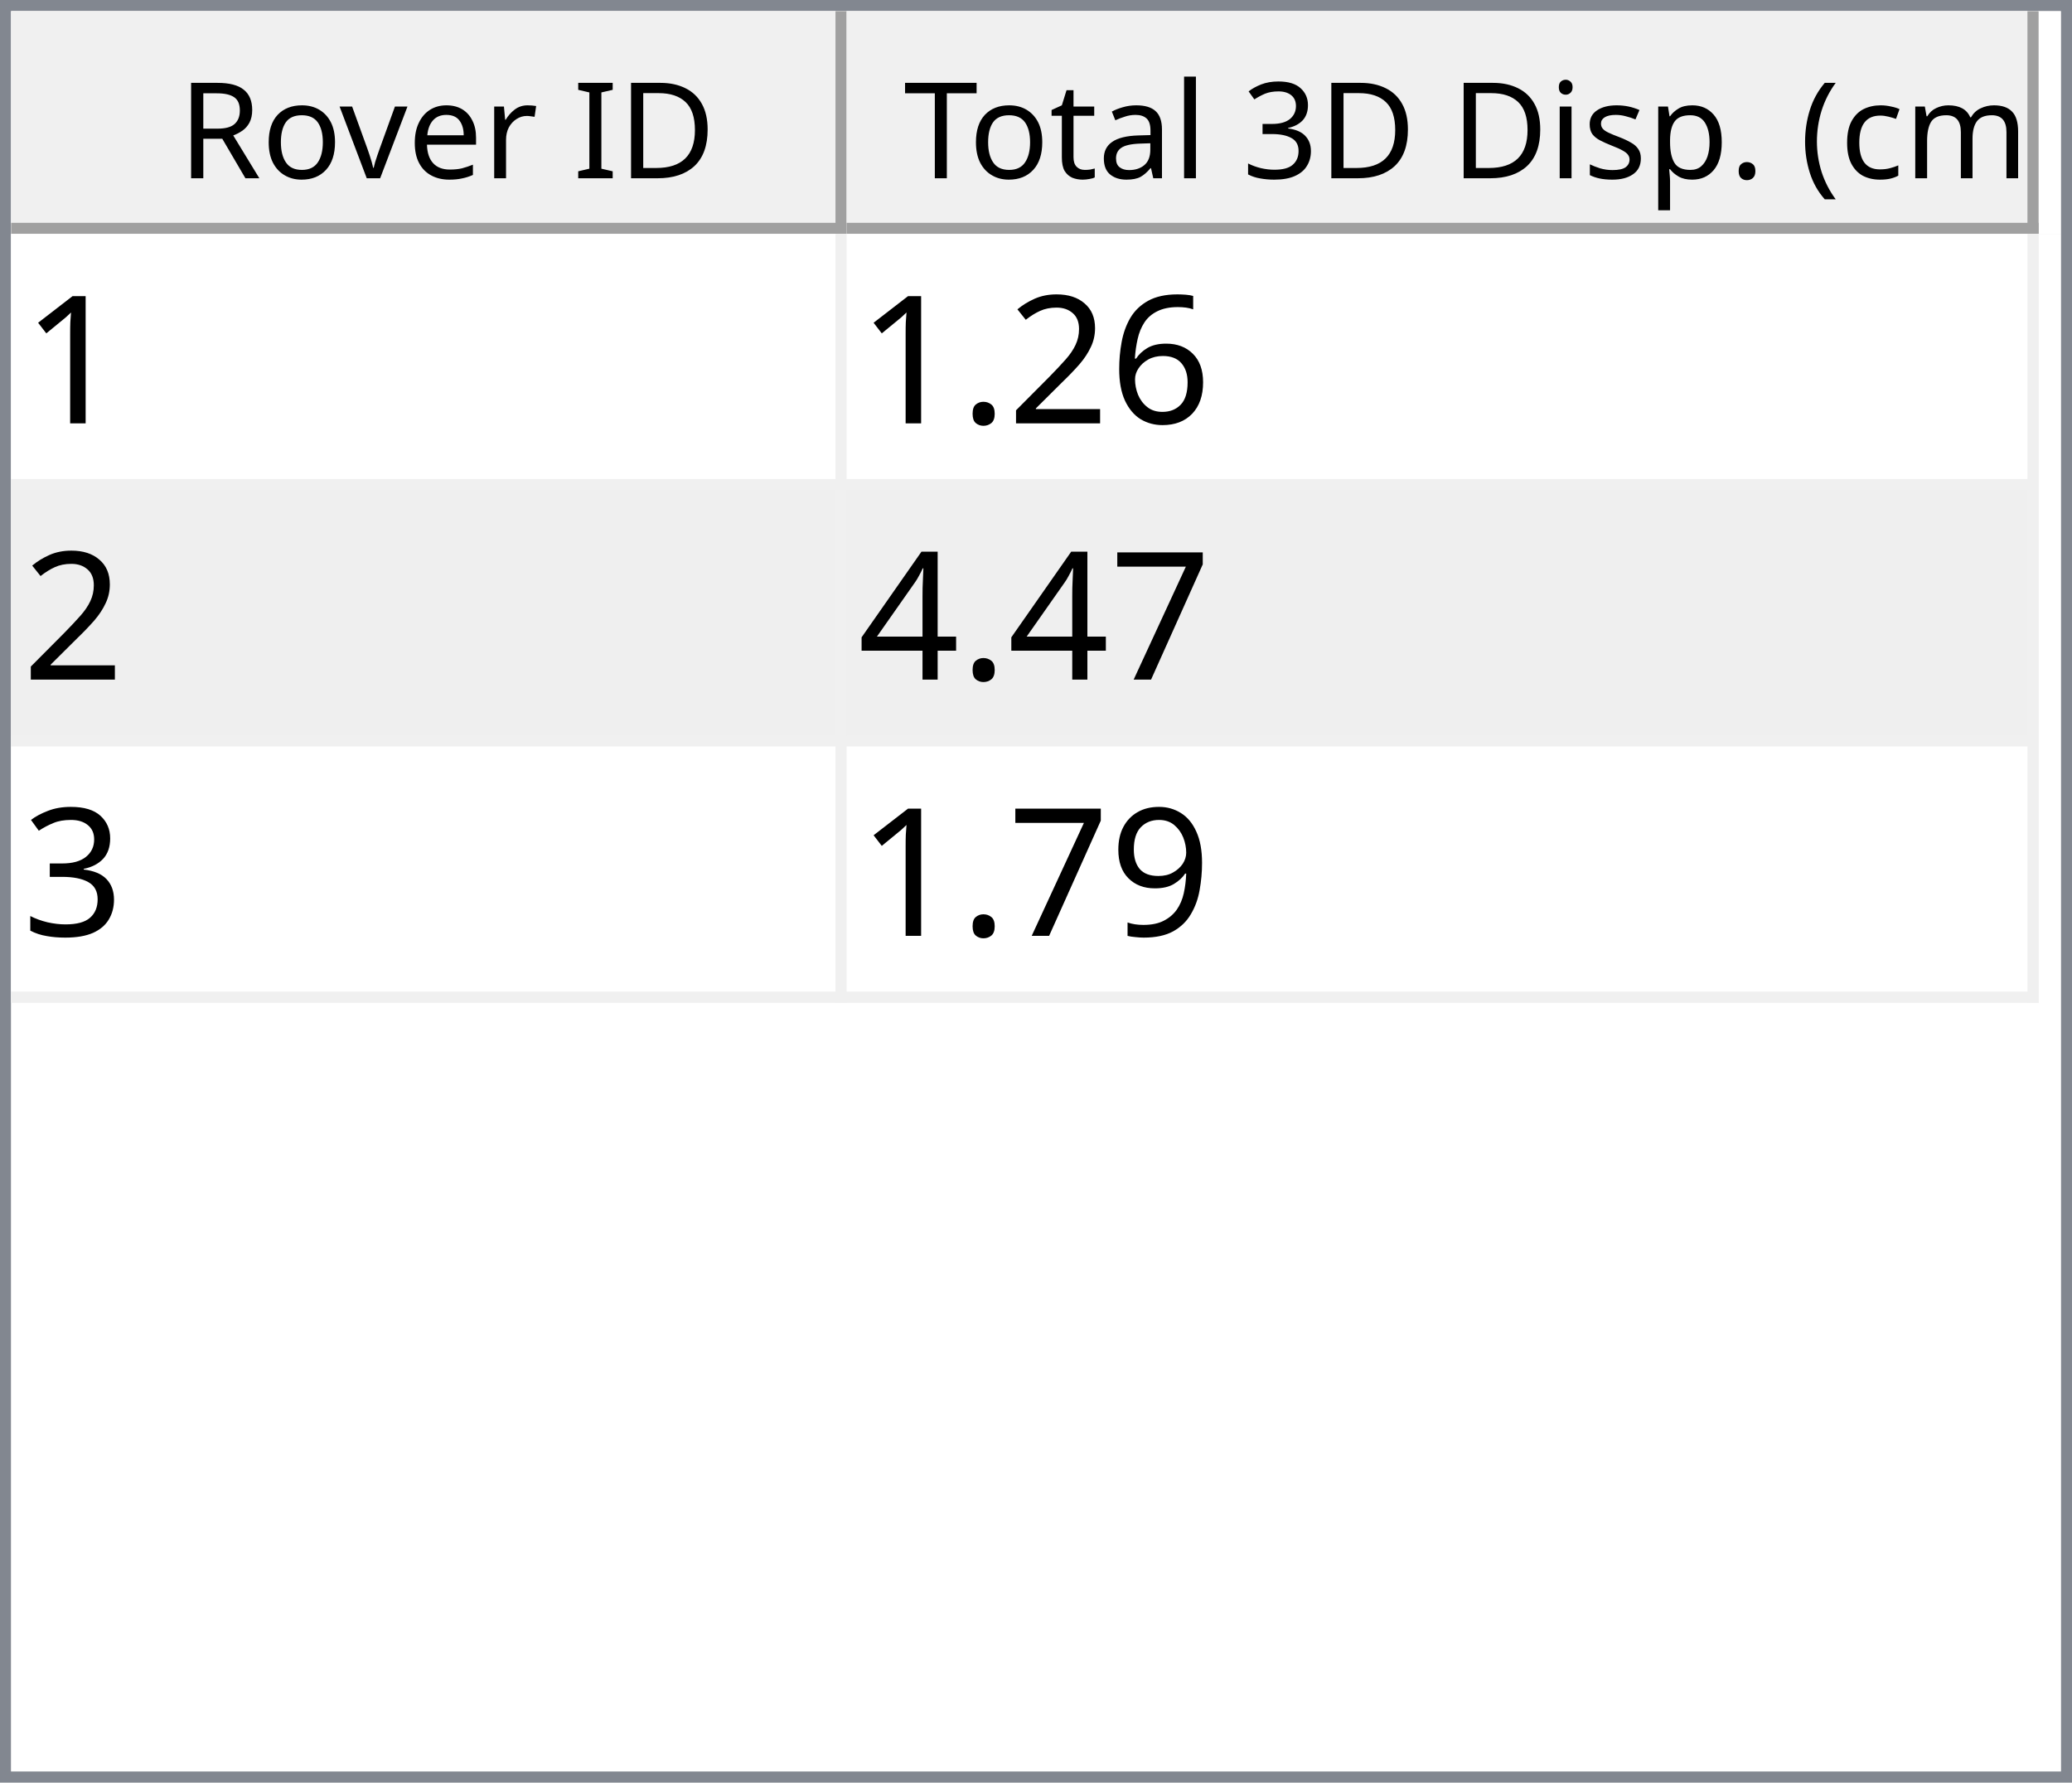
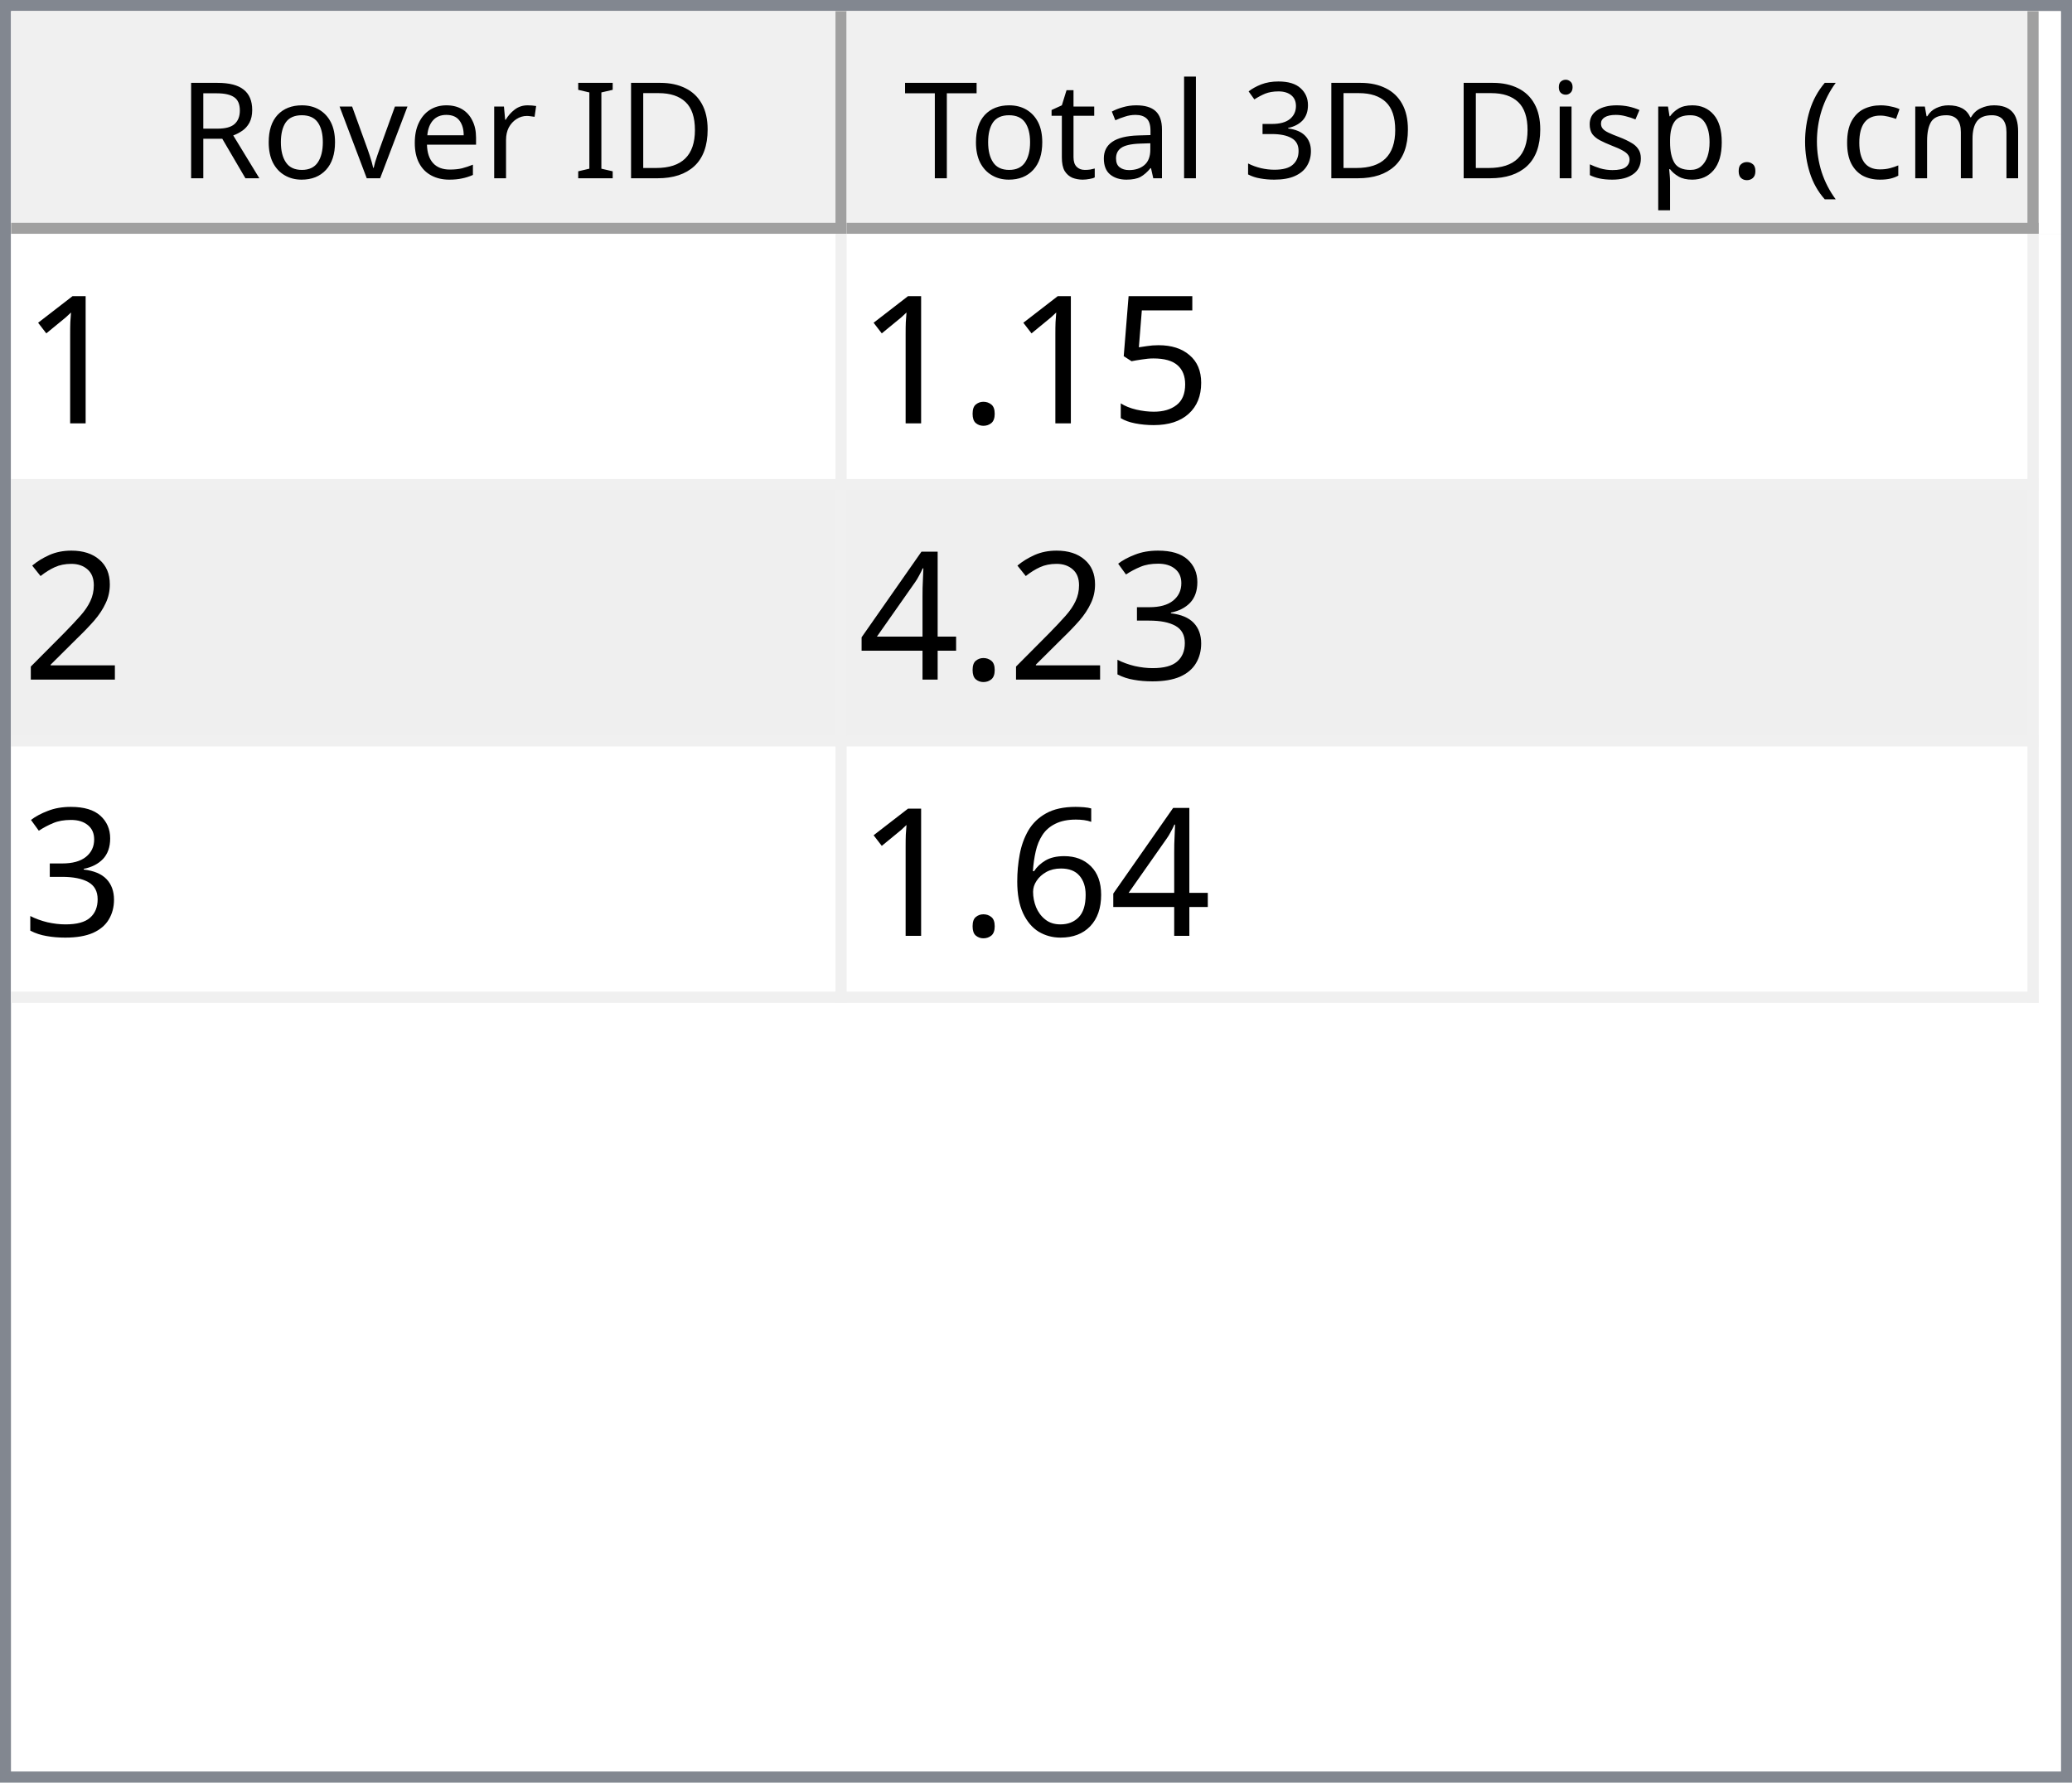
<svg xmlns="http://www.w3.org/2000/svg" style="fill-opacity:1; color-rendering:auto; color-interpolation:auto; text-rendering:auto; stroke:black; stroke-linecap:square; stroke-miterlimit:10; shape-rendering:auto; stroke-opacity:1; fill:black; stroke-dasharray:none; font-weight:normal; stroke-width:1; font-family:'Dialog'; font-style:normal; stroke-linejoin:miter; font-size:12px; stroke-dashoffset:0; image-rendering:auto;" width="186" height="160">
  <defs id="genericDefs" />
  <g>
    <defs id="defs1">
      <clipPath clipPathUnits="userSpaceOnUse" id="clipPath1">
        <path d="M0 0 L186 0 L186 160 L0 160 L0 0 Z" />
      </clipPath>
      <clipPath clipPathUnits="userSpaceOnUse" id="clipPath2">
        <path d="M0 0 L0 160 L186 160 L186 0 Z" />
      </clipPath>
      <clipPath clipPathUnits="userSpaceOnUse" id="clipPath3">
        <path d="M0 0 L0 20 L184 20 L184 0 Z" />
      </clipPath>
      <clipPath clipPathUnits="userSpaceOnUse" id="clipPath4">
        <path d="M0 0 L0 20 L75 20 L75 0 Z" />
      </clipPath>
      <clipPath clipPathUnits="userSpaceOnUse" id="clipPath5">
        <path d="M1 1 L1 19 L74 19 L74 1 Z" />
      </clipPath>
      <clipPath clipPathUnits="userSpaceOnUse" id="clipPath6">
        <path d="M0 0 L0 18 L73 18 L73 0 Z" />
      </clipPath>
      <clipPath clipPathUnits="userSpaceOnUse" id="clipPath7">
        <path d="M-0.5 -0.5 L-0.5 19.5 L74.5 19.5 L74.5 -0.5 Z" />
      </clipPath>
      <clipPath clipPathUnits="userSpaceOnUse" id="clipPath8">
        <path d="M0 0 L0 20 L107 20 L107 0 Z" />
      </clipPath>
      <clipPath clipPathUnits="userSpaceOnUse" id="clipPath9">
        <path d="M1 1 L1 19 L106 19 L106 1 Z" />
      </clipPath>
      <clipPath clipPathUnits="userSpaceOnUse" id="clipPath10">
        <path d="M0 0 L0 18 L105 18 L105 0 Z" />
      </clipPath>
      <clipPath clipPathUnits="userSpaceOnUse" id="clipPath11">
        <path d="M-0.5 -0.5 L-0.5 19.5 L106.5 19.5 L106.5 -0.5 Z" />
      </clipPath>
      <clipPath clipPathUnits="userSpaceOnUse" id="clipPath12">
        <path d="M0 0 L0 138 L184 138 L184 0 Z" />
      </clipPath>
      <clipPath clipPathUnits="userSpaceOnUse" id="clipPath13">
        <path d="M0 0 L0 69 L182 69 L182 0 Z" />
      </clipPath>
      <clipPath clipPathUnits="userSpaceOnUse" id="clipPath14">
        <path d="M-0.5 -0.5 L-0.5 68.5 L181.5 68.5 L181.5 -0.5 Z" />
      </clipPath>
      <clipPath clipPathUnits="userSpaceOnUse" id="clipPath15">
        <path d="M0 0 L0 22 L74 22 L74 0 Z" />
      </clipPath>
      <clipPath clipPathUnits="userSpaceOnUse" id="clipPath16">
        <path d="M0 0 L0 22 L106 22 L106 0 Z" />
      </clipPath>
      <font horiz-adv-x="64.551" id="font1">
        <font-face ascent="107.91" descent="25.098" units-per-em="100" style="font-style:normal; font-family:Segoe UI; font-weight:normal;" />
        <missing-glyph horiz-adv-x="64.551" d="M8.109 0 L8.109 68.266 L56.453 68.266 L56.453 0 L8.109 0 ZM15.328 7.234 L49.219 7.234 L49.219 61.031 L15.328 61.031 L15.328 7.234 Z" />
        <glyph unicode="D" horiz-adv-x="70.117" d="M9.188 0 L9.188 70.016 L28.516 70.016 Q65.531 70.016 65.531 35.891 Q65.531 19.672 55.25 9.836 Q44.969 0 27.734 0 L9.188 0 ZM17.391 62.594 L17.391 7.422 L27.828 7.422 Q41.609 7.422 49.273 14.797 Q56.938 22.172 56.938 35.688 Q56.938 62.594 28.328 62.594 L17.391 62.594 Z" />
        <glyph unicode="I" horiz-adv-x="26.611" d="M17.391 0 L9.188 0 L9.188 70.016 L17.391 70.016 L17.391 0 Z" />
        <glyph unicode=" " horiz-adv-x="27.393" d="" />
        <glyph unicode="r" horiz-adv-x="34.766" d="M34.188 41.891 Q32.078 43.5 28.125 43.5 Q23 43.5 19.555 38.672 Q16.109 33.844 16.109 25.484 L16.109 0 L8.109 0 L8.109 50 L16.109 50 L16.109 39.703 L16.312 39.703 Q18.016 44.969 21.531 47.922 Q25.047 50.875 29.391 50.875 Q32.516 50.875 34.188 50.203 L34.188 41.891 Z" />
        <glyph unicode="e" horiz-adv-x="52.295" d="M48.297 23 L12.984 23 Q13.188 14.656 17.484 10.109 Q21.781 5.562 29.297 5.562 Q37.75 5.562 44.828 11.141 L44.828 3.609 Q38.234 -1.172 27.391 -1.172 Q16.797 -1.172 10.742 5.641 Q4.688 12.453 4.688 24.812 Q4.688 36.469 11.305 43.82 Q17.922 51.172 27.734 51.172 Q37.547 51.172 42.922 44.828 Q48.297 38.484 48.297 27.203 L48.297 23 ZM40.094 29.781 Q40.047 36.719 36.75 40.578 Q33.453 44.438 27.594 44.438 Q21.922 44.438 17.969 40.383 Q14.016 36.328 13.094 29.781 L40.094 29.781 Z" />
        <glyph unicode="v" horiz-adv-x="47.9" d="M47.406 50 L27.484 0 L19.625 0 L0.688 50 L9.469 50 L22.172 13.672 Q23.578 9.672 23.922 6.688 L24.125 6.688 Q24.609 10.453 25.688 13.484 L38.969 50 L47.406 50 Z" />
        <glyph unicode="o" horiz-adv-x="58.594" d="M29 -1.172 Q17.922 -1.172 11.305 5.836 Q4.688 12.844 4.688 24.422 Q4.688 37.016 11.57 44.094 Q18.453 51.172 30.172 51.172 Q41.359 51.172 47.633 44.289 Q53.906 37.406 53.906 25.203 Q53.906 13.234 47.141 6.031 Q40.375 -1.172 29 -1.172 ZM29.594 44.438 Q21.875 44.438 17.383 39.188 Q12.891 33.938 12.891 24.703 Q12.891 15.828 17.43 10.695 Q21.969 5.562 29.594 5.562 Q37.359 5.562 41.531 10.594 Q45.703 15.625 45.703 24.906 Q45.703 34.281 41.531 39.359 Q37.359 44.438 29.594 44.438 Z" />
        <glyph unicode="R" horiz-adv-x="59.814" d="M59.375 0 L49.609 0 L37.891 19.625 Q36.281 22.359 34.766 24.289 Q33.25 26.219 31.664 27.438 Q30.078 28.656 28.25 29.219 Q26.422 29.781 24.125 29.781 L17.391 29.781 L17.391 0 L9.188 0 L9.188 70.016 L30.078 70.016 Q34.672 70.016 38.555 68.867 Q42.438 67.719 45.289 65.375 Q48.141 63.031 49.758 59.547 Q51.375 56.062 51.375 51.375 Q51.375 47.703 50.273 44.656 Q49.172 41.609 47.148 39.211 Q45.125 36.812 42.266 35.133 Q39.406 33.453 35.844 32.516 L35.844 32.328 Q37.594 31.547 38.891 30.547 Q40.188 29.547 41.359 28.18 Q42.531 26.812 43.68 25.078 Q44.828 23.344 46.234 21.047 L59.375 0 ZM17.391 62.594 L17.391 37.203 L28.516 37.203 Q31.594 37.203 34.203 38.133 Q36.812 39.062 38.719 40.797 Q40.625 42.531 41.703 45.047 Q42.781 47.562 42.781 50.688 Q42.781 56.297 39.141 59.445 Q35.5 62.594 28.609 62.594 L17.391 62.594 Z" />
        <glyph unicode=")" horiz-adv-x="30.176" d="M8.297 -15.922 L1.172 -15.922 Q16.406 2.344 16.406 26.812 Q16.406 51.469 1.078 70.016 L8.297 70.016 Q23.531 52.156 23.531 26.703 Q23.531 1.375 8.297 -15.922 Z" />
        <glyph unicode="m" horiz-adv-x="86.133" d="M79.109 0 L71.094 0 L71.094 28.719 Q71.094 37.016 68.531 40.727 Q65.969 44.438 59.906 44.438 Q54.781 44.438 51.195 39.75 Q47.609 35.062 47.609 28.516 L47.609 0 L39.594 0 L39.594 29.688 Q39.594 44.438 28.219 44.438 Q22.953 44.438 19.531 40.016 Q16.109 35.594 16.109 28.516 L16.109 0 L8.109 0 L8.109 50 L16.109 50 L16.109 42.094 L16.312 42.094 Q21.625 51.172 31.844 51.172 Q36.969 51.172 40.773 48.312 Q44.578 45.453 46 40.828 Q51.562 51.172 62.594 51.172 Q79.109 51.172 79.109 30.812 L79.109 0 Z" />
        <glyph unicode="c" horiz-adv-x="46.191" d="M42.188 2.297 Q36.422 -1.172 28.516 -1.172 Q17.828 -1.172 11.258 5.789 Q4.688 12.75 4.688 23.828 Q4.688 36.188 11.766 43.68 Q18.844 51.172 30.672 51.172 Q37.25 51.172 42.281 48.734 L42.281 40.531 Q36.719 44.438 30.375 44.438 Q22.703 44.438 17.797 38.945 Q12.891 33.453 12.891 24.516 Q12.891 15.719 17.508 10.641 Q22.125 5.562 29.891 5.562 Q36.422 5.562 42.188 9.906 L42.188 2.297 Z" />
        <glyph unicode="(" horiz-adv-x="30.176" d="M29.109 -15.922 L21.969 -15.922 Q6.844 1.375 6.844 26.703 Q6.844 52.156 21.969 70.016 L29.203 70.016 Q13.875 51.469 13.875 26.812 Q13.875 2.344 29.109 -15.922 Z" />
        <glyph unicode="." horiz-adv-x="21.68" d="M10.891 -1.078 Q8.641 -1.078 7.055 0.539 Q5.469 2.156 5.469 4.391 Q5.469 6.641 7.055 8.273 Q8.641 9.906 10.891 9.906 Q13.188 9.906 14.797 8.273 Q16.406 6.641 16.406 4.391 Q16.406 2.156 14.797 0.539 Q13.188 -1.078 10.891 -1.078 Z" />
        <glyph unicode="p" horiz-adv-x="58.789" d="M16.312 7.234 L16.109 7.234 L16.109 -23 L8.109 -23 L8.109 50 L16.109 50 L16.109 41.219 L16.312 41.219 Q22.219 51.172 33.594 51.172 Q43.266 51.172 48.688 44.461 Q54.109 37.75 54.109 26.469 Q54.109 13.922 48 6.375 Q41.891 -1.172 31.297 -1.172 Q21.578 -1.172 16.312 7.234 ZM16.109 27.391 L16.109 20.406 Q16.109 14.203 20.141 9.883 Q24.172 5.562 30.375 5.562 Q37.641 5.562 41.773 11.133 Q45.906 16.703 45.906 26.609 Q45.906 34.969 42.047 39.703 Q38.188 44.438 31.594 44.438 Q24.609 44.438 20.359 39.578 Q16.109 34.719 16.109 27.391 Z" />
        <glyph unicode="s" horiz-adv-x="42.432" d="M5.078 1.812 L5.078 10.406 Q11.625 5.562 19.484 5.562 Q30.031 5.562 30.031 12.594 Q30.031 14.594 29.125 15.992 Q28.219 17.391 26.68 18.461 Q25.141 19.531 23.07 20.383 Q21 21.234 18.609 22.172 Q15.281 23.484 12.766 24.828 Q10.25 26.172 8.57 27.859 Q6.891 29.547 6.031 31.695 Q5.172 33.844 5.172 36.719 Q5.172 40.234 6.789 42.945 Q8.406 45.656 11.086 47.484 Q13.766 49.312 17.211 50.242 Q20.656 51.172 24.312 51.172 Q30.812 51.172 35.938 48.922 L35.938 40.828 Q30.422 44.438 23.25 44.438 Q21 44.438 19.195 43.922 Q17.391 43.406 16.094 42.477 Q14.797 41.547 14.086 40.258 Q13.375 38.969 13.375 37.406 Q13.375 35.453 14.086 34.133 Q14.797 32.812 16.164 31.789 Q17.531 30.766 19.484 29.938 Q21.438 29.109 23.922 28.125 Q27.25 26.859 29.883 25.516 Q32.516 24.172 34.375 22.484 Q36.234 20.797 37.234 18.602 Q38.234 16.406 38.234 13.375 Q38.234 9.672 36.602 6.938 Q34.969 4.203 32.234 2.398 Q29.5 0.594 25.93 -0.289 Q22.359 -1.172 18.453 -1.172 Q10.75 -1.172 5.078 1.812 Z" />
        <glyph unicode="i" horiz-adv-x="24.219" d="M12.203 62.703 Q10.062 62.703 8.547 64.164 Q7.031 65.625 7.031 67.875 Q7.031 70.125 8.547 71.609 Q10.062 73.094 12.203 73.094 Q14.406 73.094 15.945 71.609 Q17.484 70.125 17.484 67.875 Q17.484 65.719 15.945 64.211 Q14.406 62.703 12.203 62.703 ZM16.109 0 L8.109 0 L8.109 50 L16.109 50 L16.109 0 Z" />
        <glyph unicode="3" horiz-adv-x="53.906" d="M46.531 19.828 Q46.531 15.094 44.75 11.211 Q42.969 7.328 39.719 4.57 Q36.469 1.812 31.93 0.297 Q27.391 -1.219 21.922 -1.219 Q11.922 -1.219 6 2.594 L6 11.188 Q13.094 5.609 22.219 5.609 Q25.875 5.609 28.828 6.539 Q31.781 7.469 33.906 9.227 Q36.031 10.984 37.18 13.477 Q38.328 15.969 38.328 19.094 Q38.328 32.812 18.797 32.812 L12.984 32.812 L12.984 39.594 L18.5 39.594 Q35.797 39.594 35.797 52.484 Q35.797 64.406 22.609 64.406 Q15.188 64.406 8.688 59.422 L8.688 67.188 Q15.375 71.188 24.609 71.188 Q29 71.188 32.57 69.969 Q36.141 68.75 38.68 66.555 Q41.219 64.359 42.609 61.281 Q44 58.203 44 54.5 Q44 40.672 30.031 36.719 L30.031 36.531 Q33.594 36.141 36.625 34.797 Q39.656 33.453 41.852 31.305 Q44.047 29.156 45.289 26.25 Q46.531 23.344 46.531 19.828 Z" />
        <glyph unicode="l" horiz-adv-x="24.219" d="M16.109 0 L8.109 0 L8.109 74.031 L16.109 74.031 L16.109 0 Z" />
        <glyph unicode="a" horiz-adv-x="50.879" d="M43.891 0 L35.891 0 L35.891 7.812 L35.688 7.812 Q30.469 -1.172 20.312 -1.172 Q12.844 -1.172 8.617 2.781 Q4.391 6.734 4.391 13.281 Q4.391 27.297 20.906 29.594 L35.891 31.688 Q35.891 44.438 25.594 44.438 Q16.547 44.438 9.281 38.281 L9.281 46.484 Q16.656 51.172 26.266 51.172 Q43.891 51.172 43.891 32.516 L43.891 0 ZM35.891 25.297 L23.828 23.641 Q18.266 22.859 15.43 20.875 Q12.594 18.891 12.594 13.875 Q12.594 10.203 15.211 7.883 Q17.828 5.562 22.172 5.562 Q28.125 5.562 32.008 9.742 Q35.891 13.922 35.891 20.312 L35.891 25.297 Z" />
        <glyph unicode="t" horiz-adv-x="33.887" d="M31.297 0.484 Q28.469 -1.078 23.828 -1.078 Q10.688 -1.078 10.688 13.578 L10.688 43.172 L2.094 43.172 L2.094 50 L10.688 50 L10.688 62.203 L18.703 64.797 L18.703 50 L31.297 50 L31.297 43.172 L18.703 43.172 L18.703 14.984 Q18.703 9.969 20.414 7.82 Q22.125 5.672 26.078 5.672 Q29.109 5.672 31.297 7.328 L31.297 0.484 Z" />
        <glyph unicode="T" horiz-adv-x="52.393" d="M50.594 62.594 L30.375 62.594 L30.375 0 L22.172 0 L22.172 62.594 L2 62.594 L2 70.016 L50.594 70.016 L50.594 62.594 Z" />
      </font>
      <font horiz-adv-x="75.0" id="font2">
        <font-face ascent="100.537" descent="21.973" units-per-em="100" style="font-style:normal; font-family:sans-serif; font-weight:normal;" />
        <missing-glyph horiz-adv-x="75.0" d="M12.5 0 L12.5 62.5 L62.5 62.5 L62.5 0 L12.5 0 ZM14.062 1.562 L60.938 1.562 L60.938 60.938 L14.062 60.938 L14.062 1.562 Z" />
        <glyph unicode="1" horiz-adv-x="55.615" d="M37.25 0 L28.469 0 L28.469 56 Q25.297 52.984 20.141 49.953 Q14.984 46.922 10.891 45.406 L10.891 53.906 Q18.266 57.375 23.781 62.305 Q29.297 67.234 31.594 71.875 L37.25 71.875 L37.25 0 Z" />
+         <glyph unicode="5" horiz-adv-x="55.615" d="M4.156 18.75 L13.375 19.531 Q14.406 12.797 18.141 9.398 Q21.875 6 27.156 6 Q33.5 6 37.891 10.789 Q42.281 15.578 42.281 23.484 Q42.281 31 38.062 35.352 Q33.844 39.703 27 39.703 Q22.75 39.703 19.336 37.773 Q15.922 35.844 13.969 32.766 L5.719 33.844 L12.641 70.609 L48.25 70.609 L48.25 62.203 L19.672 62.203 L15.828 42.969 Q22.266 47.469 29.344 47.469 Q38.719 47.469 45.164 40.969 Q51.609 34.469 51.609 24.266 Q51.609 14.547 45.953 7.469 Q39.062 -1.219 27.156 -1.219 Q17.391 -1.219 11.211 4.25 Q5.031 9.719 4.156 18.75 Z" />
+         <glyph unicode="." horiz-adv-x="27.783" d="M9.078 0 L9.078 10.016 L19.094 10.016 L19.094 0 L9.078 0 Z" />
+         <glyph unicode="2" horiz-adv-x="55.615" d="M50.344 8.453 L50.344 0 L3.031 0 Q2.938 3.172 4.047 6.109 Q5.859 10.938 9.836 15.625 Q13.812 20.312 21.344 26.469 Q33.016 36.031 37.117 41.625 Q41.219 47.219 41.219 52.203 Q41.219 57.422 37.477 61.008 Q33.734 64.594 27.734 64.594 Q21.391 64.594 17.578 60.789 Q13.766 56.984 13.719 50.25 L4.688 51.172 Q5.609 61.281 11.664 66.578 Q17.719 71.875 27.938 71.875 Q38.234 71.875 44.242 66.164 Q50.25 60.453 50.25 52 Q50.25 47.703 48.492 43.555 Q46.734 39.406 42.656 34.812 Q38.578 30.219 29.109 22.219 Q21.188 15.578 18.945 13.211 Q16.703 10.844 15.234 8.453 L50.344 8.453 Z" />
+         <glyph unicode="3" horiz-adv-x="55.615" d="M4.203 18.891 L12.984 20.062 Q14.5 12.594 18.141 9.297 Q21.781 6 27 6 Q33.203 6 37.477 10.297 Q41.75 14.594 41.75 20.953 Q41.75 27 37.797 30.93 Q33.844 34.859 27.734 34.859 Q25.25 34.859 21.531 33.891 L22.516 41.609 Q23.391 41.5 23.922 41.5 Q29.547 41.5 34.039 44.43 Q38.531 47.359 38.531 53.469 Q38.531 58.297 35.258 61.477 Q31.984 64.656 26.812 64.656 Q21.688 64.656 18.266 61.43 Q14.844 58.203 13.875 51.766 L5.078 53.328 Q6.688 62.156 12.398 67.016 Q18.109 71.875 26.609 71.875 Q32.469 71.875 37.398 69.359 Q42.328 66.844 44.945 62.5 Q47.562 58.156 47.562 53.266 Q47.562 48.641 45.07 44.828 Q42.578 41.016 37.703 38.766 Q44.047 37.312 47.562 32.695 Q51.078 28.078 51.078 21.141 Q51.078 11.766 44.242 5.25 Q37.406 -1.266 26.953 -1.266 Q17.531 -1.266 11.305 4.352 Q5.078 9.969 4.203 18.891 Z" />
+         <glyph unicode="4" horiz-adv-x="55.615" d="M32.328 0 L32.328 17.141 L1.266 17.141 L1.266 25.203 L33.938 71.578 L41.109 71.578 L41.109 25.203 L50.781 25.203 L50.781 17.141 L41.109 17.141 L41.109 0 L32.328 0 ZM32.328 25.203 L32.328 57.469 L9.906 25.203 L32.328 25.203 Z" />
        <glyph unicode="6" horiz-adv-x="55.615" d="M49.75 54.047 L41.016 53.375 Q39.844 58.547 37.703 60.891 Q34.125 64.656 28.906 64.656 Q24.703 64.656 21.531 62.312 Q17.391 59.281 14.992 53.469 Q12.594 47.656 12.5 36.922 Q15.672 41.75 20.266 44.094 Q24.859 46.438 29.891 46.438 Q38.672 46.438 44.852 39.969 Q51.031 33.5 51.031 23.25 Q51.031 16.5 48.125 10.719 Q45.219 4.938 40.141 1.859 Q35.062 -1.219 28.609 -1.219 Q17.625 -1.219 10.695 6.859 Q3.766 14.938 3.766 33.5 Q3.766 54.25 11.422 63.672 Q18.109 71.875 29.438 71.875 Q37.891 71.875 43.289 67.141 Q48.688 62.406 49.75 54.047 ZM13.875 23.188 Q13.875 18.656 15.797 14.508 Q17.719 10.359 21.188 8.18 Q24.656 6 28.469 6 Q34.031 6 38.039 10.492 Q42.047 14.984 42.047 22.703 Q42.047 30.125 38.086 34.398 Q34.125 38.672 28.125 38.672 Q22.172 38.672 18.023 34.398 Q13.875 30.125 13.875 23.188 Z" />
-         <glyph unicode="2" horiz-adv-x="55.615" d="M50.344 8.453 L50.344 0 L3.031 0 Q2.938 3.172 4.047 6.109 Q5.859 10.938 9.836 15.625 Q13.812 20.312 21.344 26.469 Q33.016 36.031 37.117 41.625 Q41.219 47.219 41.219 52.203 Q41.219 57.422 37.477 61.008 Q33.734 64.594 27.734 64.594 Q21.391 64.594 17.578 60.789 Q13.766 56.984 13.719 50.25 L4.688 51.172 Q5.609 61.281 11.664 66.578 Q17.719 71.875 27.938 71.875 Q38.234 71.875 44.242 66.164 Q50.25 60.453 50.25 52 Q50.25 47.703 48.492 43.555 Q46.734 39.406 42.656 34.812 Q38.578 30.219 29.109 22.219 Q21.188 15.578 18.945 13.211 Q16.703 10.844 15.234 8.453 L50.344 8.453 Z" />
-         <glyph unicode="." horiz-adv-x="27.783" d="M9.078 0 L9.078 10.016 L19.094 10.016 L19.094 0 L9.078 0 Z" />
-         <glyph unicode="7" horiz-adv-x="55.615" d="M4.734 62.203 L4.734 70.656 L51.078 70.656 L51.078 63.812 Q44.234 56.547 37.523 44.484 Q30.812 32.422 27.156 19.672 Q24.516 10.688 23.781 0 L14.75 0 Q14.891 8.453 18.062 20.414 Q21.234 32.375 27.172 43.484 Q33.109 54.594 39.797 62.203 L4.734 62.203 Z" />
-         <glyph unicode="4" horiz-adv-x="55.615" d="M32.328 0 L32.328 17.141 L1.266 17.141 L1.266 25.203 L33.938 71.578 L41.109 71.578 L41.109 25.203 L50.781 25.203 L50.781 17.141 L41.109 17.141 L41.109 0 L32.328 0 ZM32.328 25.203 L32.328 57.469 L9.906 25.203 L32.328 25.203 Z" />
-         <glyph unicode="3" horiz-adv-x="55.615" d="M4.203 18.891 L12.984 20.062 Q14.5 12.594 18.141 9.297 Q21.781 6 27 6 Q33.203 6 37.477 10.297 Q41.75 14.594 41.75 20.953 Q41.75 27 37.797 30.93 Q33.844 34.859 27.734 34.859 Q25.25 34.859 21.531 33.891 L22.516 41.609 Q23.391 41.5 23.922 41.5 Q29.547 41.5 34.039 44.43 Q38.531 47.359 38.531 53.469 Q38.531 58.297 35.258 61.477 Q31.984 64.656 26.812 64.656 Q21.688 64.656 18.266 61.43 Q14.844 58.203 13.875 51.766 L5.078 53.328 Q6.688 62.156 12.398 67.016 Q18.109 71.875 26.609 71.875 Q32.469 71.875 37.398 69.359 Q42.328 66.844 44.945 62.5 Q47.562 58.156 47.562 53.266 Q47.562 48.641 45.07 44.828 Q42.578 41.016 37.703 38.766 Q44.047 37.312 47.562 32.695 Q51.078 28.078 51.078 21.141 Q51.078 11.766 44.242 5.25 Q37.406 -1.266 26.953 -1.266 Q17.531 -1.266 11.305 4.352 Q5.078 9.969 4.203 18.891 Z" />
-         <glyph unicode="9" horiz-adv-x="55.615" d="M5.469 16.547 L13.922 17.328 Q14.984 11.375 18.016 8.688 Q21.047 6 25.781 6 Q29.828 6 32.883 7.859 Q35.938 9.719 37.891 12.82 Q39.844 15.922 41.164 21.195 Q42.484 26.469 42.484 31.938 Q42.484 32.516 42.438 33.688 Q39.797 29.5 35.234 26.883 Q30.672 24.266 25.344 24.266 Q16.453 24.266 10.305 30.711 Q4.156 37.156 4.156 47.703 Q4.156 58.594 10.578 65.234 Q17 71.875 26.656 71.875 Q33.641 71.875 39.43 68.117 Q45.219 64.359 48.219 57.398 Q51.219 50.438 51.219 37.25 Q51.219 23.531 48.242 15.406 Q45.266 7.281 39.383 3.031 Q33.5 -1.219 25.594 -1.219 Q17.188 -1.219 11.867 3.445 Q6.547 8.109 5.469 16.547 ZM41.453 48.141 Q41.453 55.719 37.43 60.156 Q33.406 64.594 27.734 64.594 Q21.875 64.594 17.531 59.812 Q13.188 55.031 13.188 47.406 Q13.188 40.578 17.312 36.305 Q21.438 32.031 27.484 32.031 Q33.594 32.031 37.523 36.305 Q41.453 40.578 41.453 48.141 Z" />
      </font>
    </defs>
    <g style="fill:white; stroke:white;">
      <rect x="0" y="0" width="186" style="clip-path:url(#clipPath1); stroke:none;" height="160" />
    </g>
    <g style="fill:white; text-rendering:optimizeSpeed; color-rendering:optimizeSpeed; image-rendering:optimizeSpeed; shape-rendering:crispEdges; stroke:white; color-interpolation:sRGB;">
      <rect x="0" width="186" height="160" y="0" style="stroke:none;" />
      <path style="stroke:none;" d="M0 160 L186 160 L186 0 L0 0 Z" />
    </g>
    <g style="fill:rgb(240,240,240); font-family:'Segoe UI'; stroke:rgb(240,240,240);">
      <rect x="0" y="0" width="186" style="clip-path:url(#clipPath2); stroke:none;" height="160" />
    </g>
    <g style="fill:rgb(130,135,144); font-family:'Segoe UI'; stroke:rgb(130,135,144);">
      <path d="M0 0 L186 0 L186 160 L0 160 L0 0 ZM1 1 L185 1 L185 159 L1 159 L1 1 Z" style="fill-rule:evenodd; clip-path:url(#clipPath2); stroke:none;" />
    </g>
    <g style="fill:white; font-family:'Segoe UI'; stroke:white;" transform="translate(1,1)">
      <rect x="0" y="0" width="184" style="clip-path:url(#clipPath3); stroke:none;" height="20" />
    </g>
    <g style="fill:rgb(240,240,240); font-family:'Segoe UI'; stroke:rgb(240,240,240);" transform="translate(1,1)">
      <rect x="0" y="0" width="75" style="clip-path:url(#clipPath4); stroke:none;" height="20" />
    </g>
    <g style="font-family:'Segoe UI';" transform="translate(2,2)">
      <text x="14" xml:space="preserve" y="14" style="clip-path:url(#clipPath6); stroke:none;">Rover ID</text>
    </g>
    <g style="fill:rgb(160,160,160); font-family:'Segoe UI'; stroke:rgb(160,160,160); stroke-linejoin:bevel;" transform="translate(1.5,1.5)">
      <line x1="74" x2="74" y1="0" style="fill:none; clip-path:url(#clipPath7);" y2="19" />
    </g>
    <g style="fill:rgb(160,160,160); font-family:'Segoe UI'; stroke:rgb(160,160,160); stroke-linejoin:bevel;" transform="matrix(1,0,0,1,1,1) translate(0.5,0.5)">
      <line x1="0" x2="74" y1="19" style="fill:none; clip-path:url(#clipPath7);" y2="19" />
    </g>
    <g style="fill:rgb(240,240,240); font-family:'Segoe UI'; stroke:rgb(240,240,240);" transform="translate(76,1)">
      <rect x="0" y="0" width="107" style="clip-path:url(#clipPath8); stroke:none;" height="20" />
    </g>
    <g style="font-family:'Segoe UI';" transform="translate(77,2)">
      <text x="1" xml:space="preserve" y="14" style="clip-path:url(#clipPath10); stroke:none;"> Total 3D Disp. (cm)</text>
    </g>
    <g style="fill:rgb(160,160,160); font-family:'Segoe UI'; stroke:rgb(160,160,160); stroke-linejoin:bevel;" transform="translate(76.5,1.5)">
      <line x1="106" x2="106" y1="0" style="fill:none; clip-path:url(#clipPath11);" y2="19" />
    </g>
    <g style="fill:rgb(160,160,160); font-family:'Segoe UI'; stroke:rgb(160,160,160); stroke-linejoin:bevel;" transform="matrix(1,0,0,1,76,1) translate(0.5,0.5)">
      <line x1="0" x2="106" y1="19" style="fill:none; clip-path:url(#clipPath11);" y2="19" />
    </g>
    <g style="fill:white; font-family:'Segoe UI'; stroke:white;" transform="translate(1,21)">
      <rect x="0" y="0" width="184" style="clip-path:url(#clipPath12); stroke:none;" height="138" />
    </g>
    <g style="fill:rgb(240,240,240); font-size:16px; font-family:sans-serif; stroke:rgb(240,240,240);" transform="translate(1,21)">
      <rect x="0" y="0" width="182" style="clip-path:url(#clipPath13); stroke:none;" height="69" />
      <line transform="translate(0.5,0.5)" x1="0" x2="181" y1="22" style="clip-path:url(#clipPath14); fill:none; stroke-linejoin:bevel;" y2="22" />
    </g>
    <g transform="matrix(1,0,0,1,1,21) translate(0.5,0.5)" style="fill:rgb(240,240,240); font-size:16px; font-family:sans-serif; stroke:rgb(240,240,240); stroke-linejoin:bevel;">
      <line x1="0" x2="181" y1="45" style="fill:none; clip-path:url(#clipPath14);" y2="45" />
    </g>
    <g transform="matrix(1,0,0,1,1,21) translate(0.5,0.5)" style="fill:rgb(240,240,240); font-size:16px; font-family:sans-serif; stroke:rgb(240,240,240); stroke-linejoin:bevel;">
      <line x1="0" x2="181" y1="68" style="fill:none; clip-path:url(#clipPath14);" y2="68" />
    </g>
    <g transform="matrix(1,0,0,1,1,21) translate(0.5,0.5)" style="fill:rgb(240,240,240); font-size:16px; font-family:sans-serif; stroke:rgb(240,240,240); stroke-linejoin:bevel;">
      <line x1="74" x2="74" y1="0" style="fill:none; clip-path:url(#clipPath14);" y2="68" />
    </g>
    <g transform="matrix(1,0,0,1,1,21) translate(0.5,0.5)" style="fill:rgb(240,240,240); font-size:16px; font-family:sans-serif; stroke:rgb(240,240,240); stroke-linejoin:bevel;">
      <line x1="181" x2="181" y1="0" style="fill:none; clip-path:url(#clipPath14);" y2="68" />
    </g>
    <g style="fill:white; font-size:16px; font-family:sans-serif; stroke:white;" transform="matrix(1,0,0,1,1,21)">
      <rect x="0" y="0" width="74" style="clip-path:url(#clipPath15); stroke:none;" height="22" />
      <text x="1" y="17" style="fill:black; clip-path:url(#clipPath15); stroke:none;" xml:space="preserve">1</text>
    </g>
    <g style="fill:white; font-size:16px; font-family:sans-serif; stroke:white;" transform="matrix(1,0,0,1,1,21) translate(75,0)">
      <rect x="0" y="0" width="106" style="clip-path:url(#clipPath16); stroke:none;" height="22" />
-       <text x="1" y="17" style="fill:black; clip-path:url(#clipPath16); stroke:none;" xml:space="preserve">1.26</text>
+       <text x="1" y="17" style="fill:black; clip-path:url(#clipPath16); stroke:none;" xml:space="preserve">1.15</text>
    </g>
    <g style="fill:rgb(239,239,239); font-size:16px; font-family:sans-serif; stroke:rgb(239,239,239);" transform="matrix(1,0,0,1,1,21) translate(0,23)">
      <rect x="0" y="0" width="74" style="clip-path:url(#clipPath15); stroke:none;" height="22" />
      <text x="1" y="17" style="fill:black; clip-path:url(#clipPath15); stroke:none;" xml:space="preserve">2</text>
    </g>
    <g style="fill:rgb(239,239,239); font-size:16px; font-family:sans-serif; stroke:rgb(239,239,239);" transform="matrix(1,0,0,1,1,21) translate(75,23)">
      <rect x="0" y="0" width="106" style="clip-path:url(#clipPath16); stroke:none;" height="22" />
-       <text x="1" y="17" style="fill:black; clip-path:url(#clipPath16); stroke:none;" xml:space="preserve">4.47</text>
+       <text x="1" y="17" style="fill:black; clip-path:url(#clipPath16); stroke:none;" xml:space="preserve">4.23</text>
    </g>
    <g style="fill:white; font-size:16px; font-family:sans-serif; stroke:white;" transform="matrix(1,0,0,1,1,21) translate(0,46)">
      <rect x="0" y="0" width="74" style="clip-path:url(#clipPath15); stroke:none;" height="22" />
      <text x="1" y="17" style="fill:black; clip-path:url(#clipPath15); stroke:none;" xml:space="preserve">3</text>
    </g>
    <g style="fill:white; font-size:16px; font-family:sans-serif; stroke:white;" transform="matrix(1,0,0,1,1,21) translate(75,46)">
      <rect x="0" y="0" width="106" style="clip-path:url(#clipPath16); stroke:none;" height="22" />
-       <text x="1" y="17" style="fill:black; clip-path:url(#clipPath16); stroke:none;" xml:space="preserve">1.79</text>
+       <text x="1" y="17" style="fill:black; clip-path:url(#clipPath16); stroke:none;" xml:space="preserve">1.64</text>
    </g>
  </g>
</svg>
